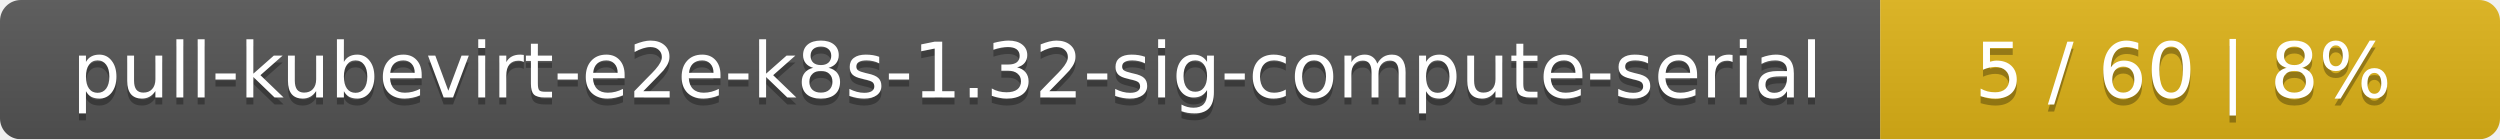
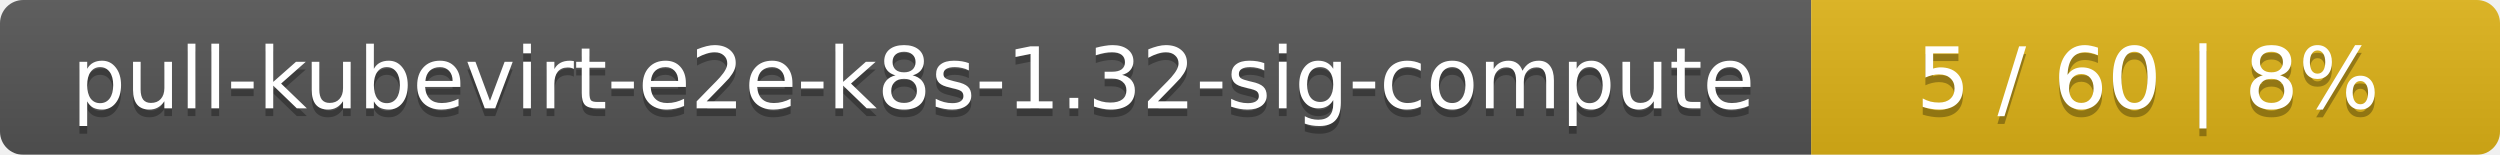
- <svg xmlns="http://www.w3.org/2000/svg" width="359" height="20">
+ <svg xmlns="http://www.w3.org/2000/svg" width="323" height="20">
  <linearGradient id="smooth" x2="0" y2="100%">
    <stop offset="0" stop-color="#bbb" stop-opacity=".1" />
    <stop offset="1" stop-opacity=".1" />
  </linearGradient>
  <mask id="round">
-     <rect width="359" height="20" rx="3" fill="#fff" />
+     <rect width="323" height="20" rx="3" fill="#fff" />
  </mask>
  <g mask="url(#round)">
-     <rect width="270" height="20" fill="#555" />
-     <rect x="270" width="89" height="20" fill="#dfb317" />
-     <rect width="359" height="20" fill="url(#smooth)" />
+     <rect width="234" height="20" fill="#555" />
+     <rect x="234" width="89" height="20" fill="#dfb317" />
+     <rect width="323" height="20" fill="url(#smooth)" />
  </g>
  <g fill="#fff" text-anchor="middle" font-family="DejaVu Sans,Verdana,Geneva,sans-serif" font-size="11">
-     <text x="136" y="15" fill="#010101" fill-opacity=".3">pull-kubevirt-e2e-k8s-1.32-sig-compute-serial</text>
-     <text x="136" y="14">pull-kubevirt-e2e-k8s-1.32-sig-compute-serial</text>
-     <text x="313.5" y="15" fill="#010101" fill-opacity=".3">5 / 60    |    8%</text>
-     <text x="313.5" y="14">5 / 60    |    8%</text>
+     <text x="118" y="15" fill="#010101" fill-opacity=".3">pull-kubevirt-e2e-k8s-1.32-sig-compute</text>
+     <text x="118" y="14">pull-kubevirt-e2e-k8s-1.32-sig-compute</text>
+     <text x="277.5" y="15" fill="#010101" fill-opacity=".3">5 / 60    |    8%</text>
+     <text x="277.5" y="14">5 / 60    |    8%</text>
  </g>
</svg>
